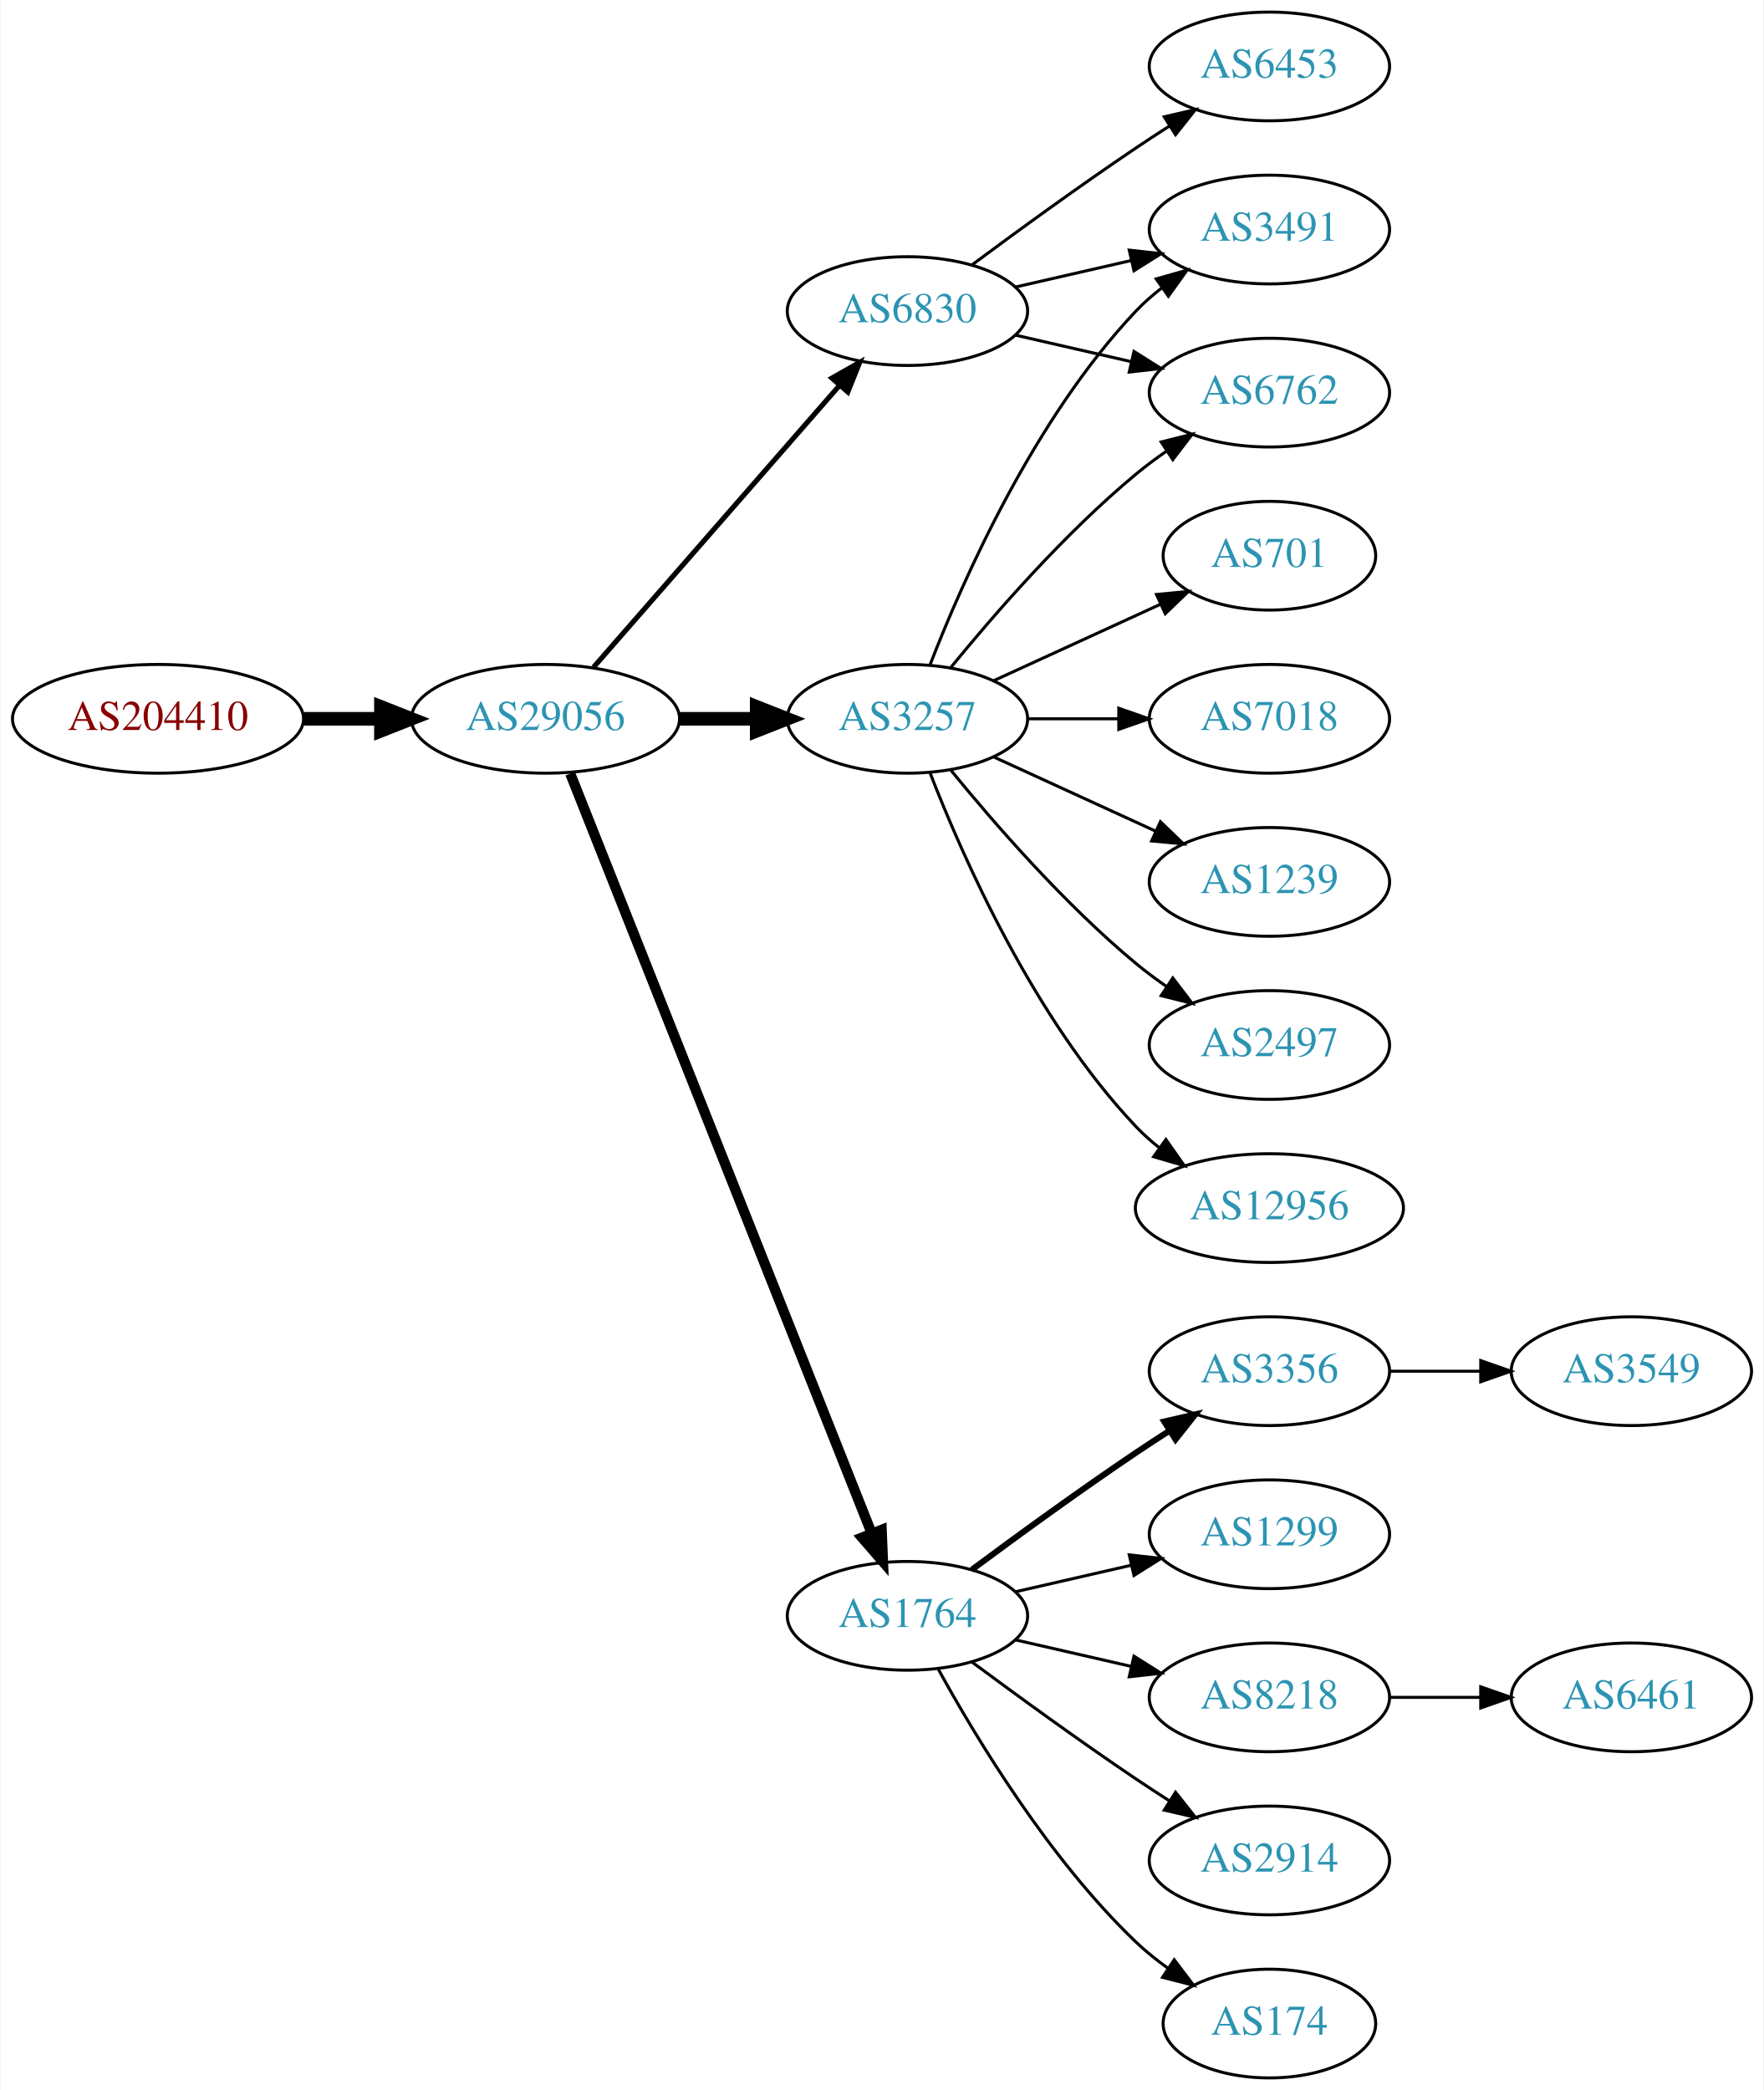
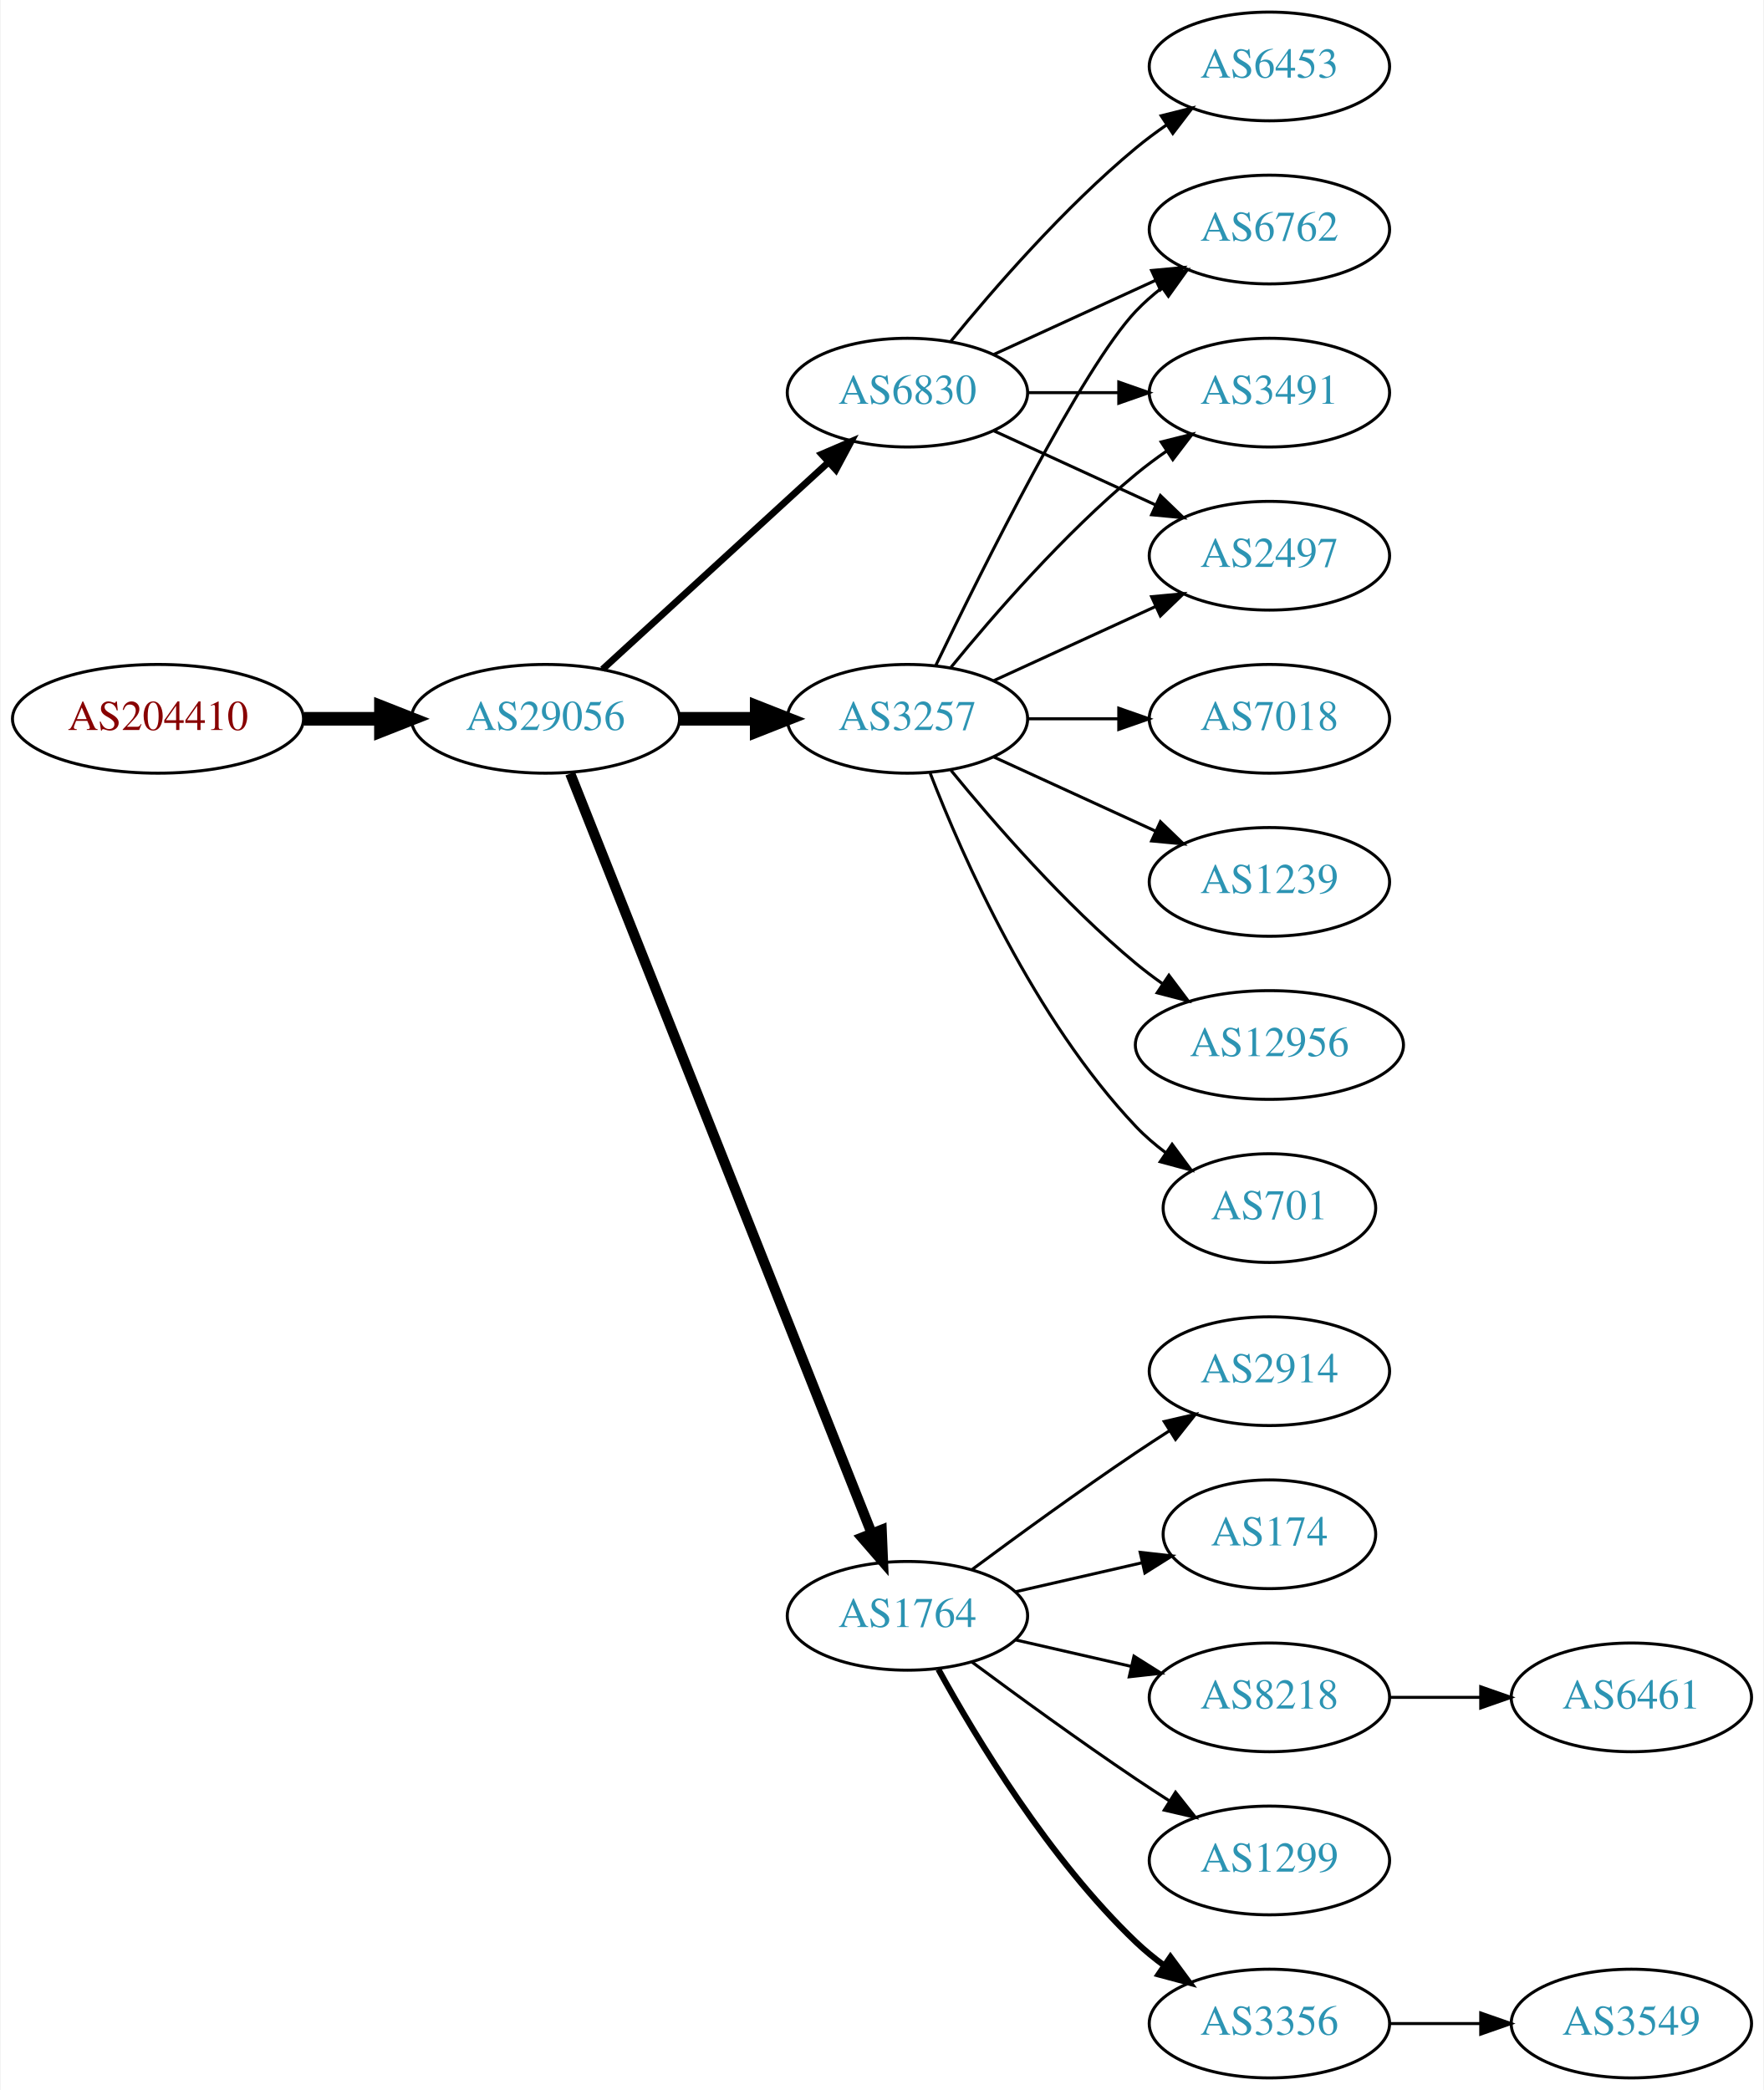
<svg xmlns="http://www.w3.org/2000/svg" xmlns:xlink="http://www.w3.org/1999/xlink" width="584pt" height="692pt" viewBox="0.00 0.00 583.56 692.00">
  <g id="graph0" class="graph" transform="scale(1 1) rotate(0) translate(4 688)">
    <polygon fill="white" stroke="none" points="-4,4 -4,-688 579.562,-688 579.562,4 -4,4" />
    <g id="node1" class="node">
      <g id="a_node1">
        <a xlink:href="/asn/204410" xlink:title="AS204410 ~ Feistritzwerke-STEWEAG GmbH [AT]">
          <ellipse fill="#ffffff" stroke="black" cx="48.096" cy="-450" rx="48.192" ry="18" />
          <text text-anchor="middle" x="48.096" y="-446.3" font-family="Times,serif" font-size="14.00" fill="#880000">AS204410</text>
        </a>
      </g>
    </g>
    <g id="node2" class="node">
      <g id="a_node2">
        <a xlink:href="/asn/29056" xlink:title="AS29056 ~ Citycom Telekommunikation GmbH [AT]">
          <ellipse fill="#ffffff" stroke="black" cx="176.388" cy="-450" rx="44.393" ry="18" />
          <text text-anchor="middle" x="176.388" y="-446.3" font-family="Times,serif" font-size="14.00" fill="#2c94b3">AS29056</text>
        </a>
      </g>
    </g>
    <g id="edge1" class="edge">
      <path fill="none" stroke="black" stroke-width="4.5" d="M96.481,-450C104.742,-450 113.386,-450 121.799,-450" />
      <polygon fill="black" stroke="black" stroke-width="4.5" points="121.904,-453.938 131.904,-450 121.904,-446.063 121.904,-453.938" />
    </g>
    <g id="node3" class="node">
      <g id="a_node3">
        <a xlink:href="/asn/3257" xlink:title="AS3257 ~ GTT [DE]">
          <ellipse fill="#ffffff" stroke="black" cx="296.23" cy="-450" rx="39.794" ry="18" />
          <text text-anchor="middle" x="296.23" y="-446.3" font-family="Times,serif" font-size="14.00" fill="#2c94b3">AS3257</text>
        </a>
      </g>
    </g>
    <g id="edge2" class="edge">
      <path fill="none" stroke="black" stroke-width="4.5" d="M220.599,-450C228.911,-450 237.674,-450 246.156,-450" />
      <polygon fill="black" stroke="black" stroke-width="4.5" points="246.315,-453.938 256.315,-450 246.315,-446.063 246.315,-453.938" />
    </g>
    <g id="node4" class="node">
      <g id="a_node4">
        <a xlink:href="/asn/1764" xlink:title="AS1764 ~ NEXTLAYER-AS [AT]">
          <ellipse fill="#ffffff" stroke="black" cx="296.23" cy="-153" rx="39.794" ry="18" />
          <text text-anchor="middle" x="296.23" y="-149.3" font-family="Times,serif" font-size="14.00" fill="#2c94b3">AS1764</text>
        </a>
      </g>
    </g>
    <g id="edge3" class="edge">
      <path fill="none" stroke="black" stroke-width="3.375" d="M184.582,-431.868C204.516,-381.627 260.558,-240.385 284.34,-180.447" />
      <polygon fill="black" stroke="black" stroke-width="3.375" points="287.695,-181.48 288.13,-170.894 281.189,-178.899 287.695,-181.48" />
    </g>
    <g id="node5" class="node">
      <g id="a_node5">
        <a xlink:href="/asn/6830" xlink:title="AS6830 ~ LGI-UPC [AT]">
-           <ellipse fill="#ffffff" stroke="black" cx="296.23" cy="-585" rx="39.794" ry="18" />
-           <text text-anchor="middle" x="296.23" y="-581.3" font-family="Times,serif" font-size="14.00" fill="#2c94b3">AS6830</text>
+           <ellipse fill="#ffffff" stroke="black" cx="296.23" cy="-558" rx="39.794" ry="18" />
+           <text text-anchor="middle" x="296.23" y="-554.3" font-family="Times,serif" font-size="14.00" fill="#2c94b3">AS6830</text>
        </a>
      </g>
    </g>
    <g id="edge4" class="edge">
-       <path fill="none" stroke="black" stroke-width="1.688" d="M192.312,-467.098C212.855,-490.631 249.974,-533.155 273.571,-560.187" />
-       <polygon fill="black" stroke="black" stroke-width="1.688" points="271.214,-562.809 280.426,-568.041 276.487,-558.206 271.214,-562.809" />
-     </g>
-     <g id="node6" class="node">
-       <g id="a_node6">
-         <a xlink:href="/asn/12956" xlink:title="AS12956 ~ TELXIUS [ES]">
-           <ellipse fill="#ffffff" stroke="black" cx="416.073" cy="-288" rx="44.393" ry="18" />
-           <text text-anchor="middle" x="416.073" y="-284.3" font-family="Times,serif" font-size="14.00" fill="#2c94b3">AS12956</text>
-         </a>
-       </g>
-     </g>
-     <g id="edge5" class="edge">
-       <path fill="none" stroke="black" d="M303.753,-432.006C314.504,-404.272 338.161,-350.571 371.877,-315 374.261,-312.485 376.927,-310.107 379.733,-307.883" />
-       <polygon fill="black" stroke="black" points="381.802,-310.707 387.895,-302.039 377.727,-305.015 381.802,-310.707" />
-     </g>
-     <g id="node7" class="node">
-       <g id="a_node7">
+       <path fill="none" stroke="black" stroke-width="2.25" d="M195.285,-466.403C215.214,-484.667 247.571,-514.322 270.048,-534.921" />
+       <polygon fill="black" stroke="black" stroke-width="2.25" points="267.813,-537.62 277.55,-541.797 272.543,-532.46 267.813,-537.62" />
+     </g>
+     <g id="node11" class="node">
+       <g id="a_node11">
+         <a xlink:href="/asn/6762" xlink:title="AS6762 ~ TELECOM ITALIA SPARKLE S.p.A. [IT]">
+           <ellipse fill="#ffffff" stroke="black" cx="416.073" cy="-612" rx="39.794" ry="18" />
+           <text text-anchor="middle" x="416.073" y="-608.3" font-family="Times,serif" font-size="14.00" fill="#2c94b3">AS6762</text>
+         </a>
+       </g>
+     </g>
+     <g id="edge10" class="edge">
+       <path fill="none" stroke="black" d="M305.577,-467.595C321.044,-499.732 354.19,-566.34 371.877,-585 374.462,-587.728 377.38,-590.294 380.448,-592.677" />
+       <polygon fill="black" stroke="black" points="378.602,-595.658 388.797,-598.543 382.627,-589.93 378.602,-595.658" />
+     </g>
+     <g id="node12" class="node">
+       <g id="a_node12">
        <a xlink:href="/asn/701" xlink:title="AS701 ~ UUNET [US]">
-           <ellipse fill="#ffffff" stroke="black" cx="416.073" cy="-504" rx="35.194" ry="18" />
-           <text text-anchor="middle" x="416.073" y="-500.3" font-family="Times,serif" font-size="14.00" fill="#2c94b3">AS701</text>
-         </a>
-       </g>
-     </g>
-     <g id="edge6" class="edge">
-       <path fill="none" stroke="black" d="M324.859,-462.661C341.275,-470.183 362.257,-479.798 379.854,-487.861" />
-       <polygon fill="black" stroke="black" points="378.682,-491.174 389.231,-492.158 381.598,-484.811 378.682,-491.174" />
-     </g>
-     <g id="node8" class="node">
-       <g id="a_node8">
-         <a xlink:href="/asn/6762" xlink:title="AS6762 ~ TELECOM ITALIA SPARKLE S.p.A. [IT]">
-           <ellipse fill="#ffffff" stroke="black" cx="416.073" cy="-558" rx="39.794" ry="18" />
-           <text text-anchor="middle" x="416.073" y="-554.3" font-family="Times,serif" font-size="14.00" fill="#2c94b3">AS6762</text>
-         </a>
-       </g>
-     </g>
-     <g id="edge7" class="edge">
-       <path fill="none" stroke="black" d="M310.649,-467.065C324.764,-484.375 348.178,-511.345 371.877,-531 375.093,-533.668 378.594,-536.27 382.164,-538.741" />
-       <polygon fill="black" stroke="black" points="380.242,-541.666 390.52,-544.236 384.088,-535.817 380.242,-541.666" />
-     </g>
-     <g id="node9" class="node">
-       <g id="a_node9">
-         <a xlink:href="/asn/3491" xlink:title="AS3491 ~ PCCW Global, Inc. [US]">
-           <ellipse fill="#ffffff" stroke="black" cx="416.073" cy="-612" rx="39.794" ry="18" />
-           <text text-anchor="middle" x="416.073" y="-608.3" font-family="Times,serif" font-size="14.00" fill="#2c94b3">AS3491</text>
-         </a>
-       </g>
-     </g>
-     <g id="edge8" class="edge">
-       <path fill="none" stroke="black" d="M303.753,-467.994C314.504,-495.728 338.161,-549.429 371.877,-585 374.462,-587.728 377.38,-590.294 380.448,-592.677" />
-       <polygon fill="black" stroke="black" points="378.602,-595.658 388.797,-598.543 382.627,-589.93 378.602,-595.658" />
-     </g>
-     <g id="node10" class="node">
-       <g id="a_node10">
+           <ellipse fill="#ffffff" stroke="black" cx="416.073" cy="-288" rx="35.194" ry="18" />
+           <text text-anchor="middle" x="416.073" y="-284.3" font-family="Times,serif" font-size="14.00" fill="#2c94b3">AS701</text>
+         </a>
+       </g>
+     </g>
+     <g id="edge11" class="edge">
+       <path fill="none" stroke="black" d="M303.753,-432.006C314.504,-404.272 338.161,-350.571 371.877,-315 374.82,-311.895 378.193,-308.999 381.729,-306.345" />
+       <polygon fill="black" stroke="black" points="383.858,-309.129 390.148,-300.603 379.914,-303.346 383.858,-309.129" />
+     </g>
+     <g id="node13" class="node">
+       <g id="a_node13">
        <a xlink:href="/asn/7018" xlink:title="AS7018 ~ AT&amp;T Services, Inc. [US]">
          <ellipse fill="#ffffff" stroke="black" cx="416.073" cy="-450" rx="39.794" ry="18" />
          <text text-anchor="middle" x="416.073" y="-446.3" font-family="Times,serif" font-size="14.00" fill="#2c94b3">AS7018</text>
        </a>
      </g>
    </g>
-     <g id="edge9" class="edge">
+     <g id="edge12" class="edge">
      <path fill="none" stroke="black" d="M336.143,-450C345.696,-450 356.046,-450 366.008,-450" />
      <polygon fill="black" stroke="black" points="366.201,-453.5 376.201,-450 366.201,-446.5 366.201,-453.5" />
    </g>
-     <g id="node11" class="node">
-       <g id="a_node11">
+     <g id="node14" class="node">
+       <g id="a_node14">
+         <a xlink:href="/asn/3491" xlink:title="AS3491 ~ PCCW Global, Inc. [US]">
+           <ellipse fill="#ffffff" stroke="black" cx="416.073" cy="-558" rx="39.794" ry="18" />
+           <text text-anchor="middle" x="416.073" y="-554.3" font-family="Times,serif" font-size="14.00" fill="#2c94b3">AS3491</text>
+         </a>
+       </g>
+     </g>
+     <g id="edge13" class="edge">
+       <path fill="none" stroke="black" d="M310.649,-467.065C324.764,-484.375 348.178,-511.345 371.877,-531 375.093,-533.668 378.594,-536.27 382.164,-538.741" />
+       <polygon fill="black" stroke="black" points="380.242,-541.666 390.52,-544.236 384.088,-535.817 380.242,-541.666" />
+     </g>
+     <g id="node15" class="node">
+       <g id="a_node15">
        <a xlink:href="/asn/1239" xlink:title="AS1239 ~ Sprint [US]">
          <ellipse fill="#ffffff" stroke="black" cx="416.073" cy="-396" rx="39.794" ry="18" />
          <text text-anchor="middle" x="416.073" y="-392.3" font-family="Times,serif" font-size="14.00" fill="#2c94b3">AS1239</text>
        </a>
      </g>
    </g>
-     <g id="edge10" class="edge">
+     <g id="edge14" class="edge">
      <path fill="none" stroke="black" d="M324.859,-437.339C340.816,-430.027 361.087,-420.739 378.369,-412.819" />
      <polygon fill="black" stroke="black" points="379.984,-415.929 387.617,-408.581 377.068,-409.565 379.984,-415.929" />
    </g>
-     <g id="node12" class="node">
-       <g id="a_node12">
-         <a xlink:href="/asn/2497" xlink:title="AS2497 ~ Internet Initiative Japan Inc. [JP]">
-           <ellipse fill="#ffffff" stroke="black" cx="416.073" cy="-342" rx="39.794" ry="18" />
-           <text text-anchor="middle" x="416.073" y="-338.3" font-family="Times,serif" font-size="14.00" fill="#2c94b3">AS2497</text>
-         </a>
-       </g>
-     </g>
-     <g id="edge11" class="edge">
-       <path fill="none" stroke="black" d="M310.649,-432.935C324.764,-415.625 348.178,-388.655 371.877,-369 375.093,-366.332 378.594,-363.73 382.164,-361.259" />
-       <polygon fill="black" stroke="black" points="384.088,-364.183 390.52,-355.764 380.242,-358.334 384.088,-364.183" />
-     </g>
-     <g id="node13" class="node">
-       <g id="a_node13">
-         <a xlink:href="/asn/174" xlink:title="AS174 ~ Cogent Communications [US]">
-           <ellipse fill="#ffffff" stroke="black" cx="416.073" cy="-18" rx="35.194" ry="18" />
-           <text text-anchor="middle" x="416.073" y="-14.3" font-family="Times,serif" font-size="14.00" fill="#2c94b3">AS174</text>
-         </a>
-       </g>
-     </g>
-     <g id="edge12" class="edge">
-       <path fill="none" stroke="black" d="M306.471,-135.287C319.017,-112.439 343.194,-72.389 371.877,-45 375.131,-41.893 378.797,-38.954 382.584,-36.24" />
-       <polygon fill="black" stroke="black" points="384.561,-39.128 390.952,-30.678 380.686,-33.299 384.561,-39.128" />
-     </g>
-     <g id="node14" class="node">
-       <g id="a_node14">
-         <a xlink:href="/asn/3356" xlink:title="AS3356 ~ Level 3 Parent, LLC [US]">
-           <ellipse fill="#ffffff" stroke="black" cx="416.073" cy="-234" rx="39.794" ry="18" />
-           <text text-anchor="middle" x="416.073" y="-230.3" font-family="Times,serif" font-size="14.00" fill="#2c94b3">AS3356</text>
-         </a>
-       </g>
-     </g>
-     <g id="edge13" class="edge">
-       <path fill="none" stroke="black" stroke-width="2" d="M317.56,-168.277C332.423,-179.304 353.167,-194.407 371.877,-207 375.426,-209.389 379.176,-211.839 382.924,-214.242" />
-       <polygon fill="black" stroke="black" stroke-width="2" points="381.251,-217.325 391.573,-219.712 384.993,-211.409 381.251,-217.325" />
-     </g>
-     <g id="node15" class="node">
-       <g id="a_node15">
-         <a xlink:href="/asn/1299" xlink:title="AS1299 ~ Telia Carrier [EU]">
-           <ellipse fill="#ffffff" stroke="black" cx="416.073" cy="-180" rx="39.794" ry="18" />
-           <text text-anchor="middle" x="416.073" y="-176.3" font-family="Times,serif" font-size="14.00" fill="#2c94b3">AS1299</text>
-         </a>
-       </g>
-     </g>
-     <g id="edge14" class="edge">
-       <path fill="none" stroke="black" d="M331.949,-160.955C343.949,-163.704 357.57,-166.825 370.263,-169.733" />
-       <polygon fill="black" stroke="black" points="369.665,-173.187 380.194,-172.009 371.229,-166.364 369.665,-173.187" />
-     </g>
    <g id="node16" class="node">
      <g id="a_node16">
+         <a xlink:href="/asn/12956" xlink:title="AS12956 ~ TELXIUS [ES]">
+           <ellipse fill="#ffffff" stroke="black" cx="416.073" cy="-342" rx="44.393" ry="18" />
+           <text text-anchor="middle" x="416.073" y="-338.3" font-family="Times,serif" font-size="14.00" fill="#2c94b3">AS12956</text>
+         </a>
+       </g>
+     </g>
+     <g id="edge15" class="edge">
+       <path fill="none" stroke="black" d="M310.649,-432.935C324.764,-415.625 348.178,-388.655 371.877,-369 374.614,-366.729 377.558,-364.506 380.575,-362.37" />
+       <polygon fill="black" stroke="black" points="382.801,-365.092 389.164,-356.621 378.907,-359.275 382.801,-365.092" />
+     </g>
+     <g id="node17" class="node">
+       <g id="a_node17">
+         <a xlink:href="/asn/2497" xlink:title="AS2497 ~ Internet Initiative Japan Inc. [JP]">
+           <ellipse fill="#ffffff" stroke="black" cx="416.073" cy="-504" rx="39.794" ry="18" />
+           <text text-anchor="middle" x="416.073" y="-500.3" font-family="Times,serif" font-size="14.00" fill="#2c94b3">AS2497</text>
+         </a>
+       </g>
+     </g>
+     <g id="edge16" class="edge">
+       <path fill="none" stroke="black" d="M324.859,-462.661C340.816,-469.973 361.087,-479.261 378.369,-487.181" />
+       <polygon fill="black" stroke="black" points="377.068,-490.435 387.617,-491.419 379.984,-484.071 377.068,-490.435" />
+     </g>
+     <g id="node6" class="node">
+       <g id="a_node6">
+         <a xlink:href="/asn/3356" xlink:title="AS3356 ~ Level 3 Parent, LLC [US]">
+           <ellipse fill="#ffffff" stroke="black" cx="416.073" cy="-18" rx="39.794" ry="18" />
+           <text text-anchor="middle" x="416.073" y="-14.3" font-family="Times,serif" font-size="14.00" fill="#2c94b3">AS3356</text>
+         </a>
+       </g>
+     </g>
+     <g id="edge5" class="edge">
+       <path fill="none" stroke="black" stroke-width="2" d="M306.471,-135.287C319.017,-112.439 343.194,-72.389 371.877,-45 374.745,-42.261 377.934,-39.653 381.243,-37.215" />
+       <polygon fill="black" stroke="black" stroke-width="2" points="383.306,-40.044 389.602,-31.523 379.366,-34.258 383.306,-40.044" />
+     </g>
+     <g id="node7" class="node">
+       <g id="a_node7">
+         <a xlink:href="/asn/2914" xlink:title="AS2914 ~ NTT America, Inc. [US]">
+           <ellipse fill="#ffffff" stroke="black" cx="416.073" cy="-234" rx="39.794" ry="18" />
+           <text text-anchor="middle" x="416.073" y="-230.3" font-family="Times,serif" font-size="14.00" fill="#2c94b3">AS2914</text>
+         </a>
+       </g>
+     </g>
+     <g id="edge6" class="edge">
+       <path fill="none" stroke="black" d="M317.56,-168.277C332.423,-179.304 353.167,-194.407 371.877,-207 375.426,-209.389 379.176,-211.839 382.924,-214.242" />
+       <polygon fill="black" stroke="black" points="381.251,-217.325 391.573,-219.712 384.993,-211.409 381.251,-217.325" />
+     </g>
+     <g id="node8" class="node">
+       <g id="a_node8">
+         <a xlink:href="/asn/174" xlink:title="AS174 ~ Cogent Communications [US]">
+           <ellipse fill="#ffffff" stroke="black" cx="416.073" cy="-180" rx="35.194" ry="18" />
+           <text text-anchor="middle" x="416.073" y="-176.3" font-family="Times,serif" font-size="14.00" fill="#2c94b3">AS174</text>
+         </a>
+       </g>
+     </g>
+     <g id="edge7" class="edge">
+       <path fill="none" stroke="black" d="M331.949,-160.955C345.042,-163.955 360.064,-167.396 373.705,-170.522" />
+       <polygon fill="black" stroke="black" points="373.283,-174.016 383.812,-172.838 374.846,-167.193 373.283,-174.016" />
+     </g>
+     <g id="node9" class="node">
+       <g id="a_node9">
        <a xlink:href="/asn/8218" xlink:title="AS8218 ~ legacy Neotelecoms [FR]">
          <ellipse fill="#ffffff" stroke="black" cx="416.073" cy="-126" rx="39.794" ry="18" />
          <text text-anchor="middle" x="416.073" y="-122.3" font-family="Times,serif" font-size="14.00" fill="#2c94b3">AS8218</text>
        </a>
      </g>
    </g>
-     <g id="edge15" class="edge">
+     <g id="edge8" class="edge">
      <path fill="none" stroke="black" d="M331.949,-145.045C343.949,-142.296 357.57,-139.175 370.263,-136.267" />
      <polygon fill="black" stroke="black" points="371.229,-139.636 380.194,-133.991 369.665,-132.813 371.229,-139.636" />
    </g>
-     <g id="node17" class="node">
-       <g id="a_node17">
-         <a xlink:href="/asn/2914" xlink:title="AS2914 ~ NTT America, Inc. [US]">
+     <g id="node10" class="node">
+       <g id="a_node10">
+         <a xlink:href="/asn/1299" xlink:title="AS1299 ~ Telia Carrier [EU]">
          <ellipse fill="#ffffff" stroke="black" cx="416.073" cy="-72" rx="39.794" ry="18" />
-           <text text-anchor="middle" x="416.073" y="-68.3" font-family="Times,serif" font-size="14.00" fill="#2c94b3">AS2914</text>
-         </a>
-       </g>
-     </g>
-     <g id="edge16" class="edge">
+           <text text-anchor="middle" x="416.073" y="-68.3" font-family="Times,serif" font-size="14.00" fill="#2c94b3">AS1299</text>
+         </a>
+       </g>
+     </g>
+     <g id="edge9" class="edge">
      <path fill="none" stroke="black" d="M317.56,-137.723C332.423,-126.696 353.167,-111.593 371.877,-99 375.426,-96.611 379.176,-94.161 382.924,-91.758" />
      <polygon fill="black" stroke="black" points="384.993,-94.591 391.573,-86.288 381.251,-88.675 384.993,-94.591" />
    </g>
    <g id="edge17" class="edge">
-       <path fill="none" stroke="black" d="M331.949,-577.045C343.949,-574.296 357.57,-571.175 370.263,-568.267" />
-       <polygon fill="black" stroke="black" points="371.229,-571.636 380.194,-565.991 369.665,-564.813 371.229,-571.636" />
-     </g>
-     <g id="edge18" class="edge">
-       <path fill="none" stroke="black" d="M331.949,-592.955C343.949,-595.704 357.57,-598.825 370.263,-601.733" />
-       <polygon fill="black" stroke="black" points="369.665,-605.187 380.194,-604.009 371.229,-598.364 369.665,-605.187" />
+       <path fill="none" stroke="black" d="M324.859,-570.661C340.816,-577.973 361.087,-587.261 378.369,-595.181" />
+       <polygon fill="black" stroke="black" points="377.068,-598.435 387.617,-599.419 379.984,-592.071 377.068,-598.435" />
+     </g>
+     <g id="edge20" class="edge">
+       <path fill="none" stroke="black" d="M336.143,-558C345.696,-558 356.046,-558 366.008,-558" />
+       <polygon fill="black" stroke="black" points="366.201,-561.5 376.201,-558 366.201,-554.5 366.201,-561.5" />
+     </g>
+     <g id="edge19" class="edge">
+       <path fill="none" stroke="black" d="M324.859,-545.339C340.816,-538.027 361.087,-528.739 378.369,-520.819" />
+       <polygon fill="black" stroke="black" points="379.984,-523.929 387.617,-516.581 377.068,-517.565 379.984,-523.929" />
    </g>
    <g id="node18" class="node">
      <g id="a_node18">
        <a xlink:href="/asn/6453" xlink:title="AS6453 ~ TATA COMMUNICATIONS (AMERICA) INC [US]">
          <ellipse fill="#ffffff" stroke="black" cx="416.073" cy="-666" rx="39.794" ry="18" />
          <text text-anchor="middle" x="416.073" y="-662.3" font-family="Times,serif" font-size="14.00" fill="#2c94b3">AS6453</text>
        </a>
      </g>
    </g>
-     <g id="edge19" class="edge">
-       <path fill="none" stroke="black" d="M317.56,-600.277C332.423,-611.304 353.167,-626.407 371.877,-639 375.426,-641.389 379.176,-643.839 382.924,-646.242" />
-       <polygon fill="black" stroke="black" points="381.251,-649.325 391.573,-651.712 384.993,-643.409 381.251,-649.325" />
+     <g id="edge18" class="edge">
+       <path fill="none" stroke="black" d="M310.649,-575.065C324.764,-592.375 348.178,-619.345 371.877,-639 375.093,-641.668 378.594,-644.27 382.164,-646.741" />
+       <polygon fill="black" stroke="black" points="380.242,-649.666 390.52,-652.236 384.088,-643.817 380.242,-649.666" />
+     </g>
+     <g id="node19" class="node">
+       <g id="a_node19">
+         <a xlink:href="/asn/3549" xlink:title="AS3549 ~ Level 3 Parent, LLC [US]">
+           <ellipse fill="#ffffff" stroke="black" cx="535.915" cy="-18" rx="39.794" ry="18" />
+           <text text-anchor="middle" x="535.915" y="-14.3" font-family="Times,serif" font-size="14.00" fill="#2c94b3">AS3549</text>
+         </a>
+       </g>
+     </g>
+     <g id="edge21" class="edge">
+       <path fill="none" stroke="black" d="M455.985,-18C465.539,-18 475.888,-18 485.851,-18" />
+       <polygon fill="black" stroke="black" points="486.043,-21.5 496.043,-18 486.043,-14.5 486.043,-21.5" />
    </g>
    <g id="node20" class="node">
      <g id="a_node20">
-         <a xlink:href="/asn/3549" xlink:title="AS3549 ~ Level 3 Parent, LLC [US]">
-           <ellipse fill="#ffffff" stroke="black" cx="535.915" cy="-234" rx="39.794" ry="18" />
-           <text text-anchor="middle" x="535.915" y="-230.3" font-family="Times,serif" font-size="14.00" fill="#2c94b3">AS3549</text>
-         </a>
-       </g>
-     </g>
-     <g id="edge21" class="edge">
-       <path fill="none" stroke="black" d="M455.985,-234C465.539,-234 475.888,-234 485.851,-234" />
-       <polygon fill="black" stroke="black" points="486.043,-237.5 496.043,-234 486.043,-230.5 486.043,-237.5" />
-     </g>
-     <g id="node19" class="node">
-       <g id="a_node19">
        <a xlink:href="/asn/6461" xlink:title="AS6461 ~ Zayo Bandwidth [US]">
          <ellipse fill="#ffffff" stroke="black" cx="535.915" cy="-126" rx="39.794" ry="18" />
          <text text-anchor="middle" x="535.915" y="-122.3" font-family="Times,serif" font-size="14.00" fill="#2c94b3">AS6461</text>
        </a>
      </g>
    </g>
-     <g id="edge20" class="edge">
+     <g id="edge22" class="edge">
      <path fill="none" stroke="black" d="M455.985,-126C465.539,-126 475.888,-126 485.851,-126" />
      <polygon fill="black" stroke="black" points="486.043,-129.5 496.043,-126 486.043,-122.5 486.043,-129.5" />
    </g>
  </g>
</svg>
